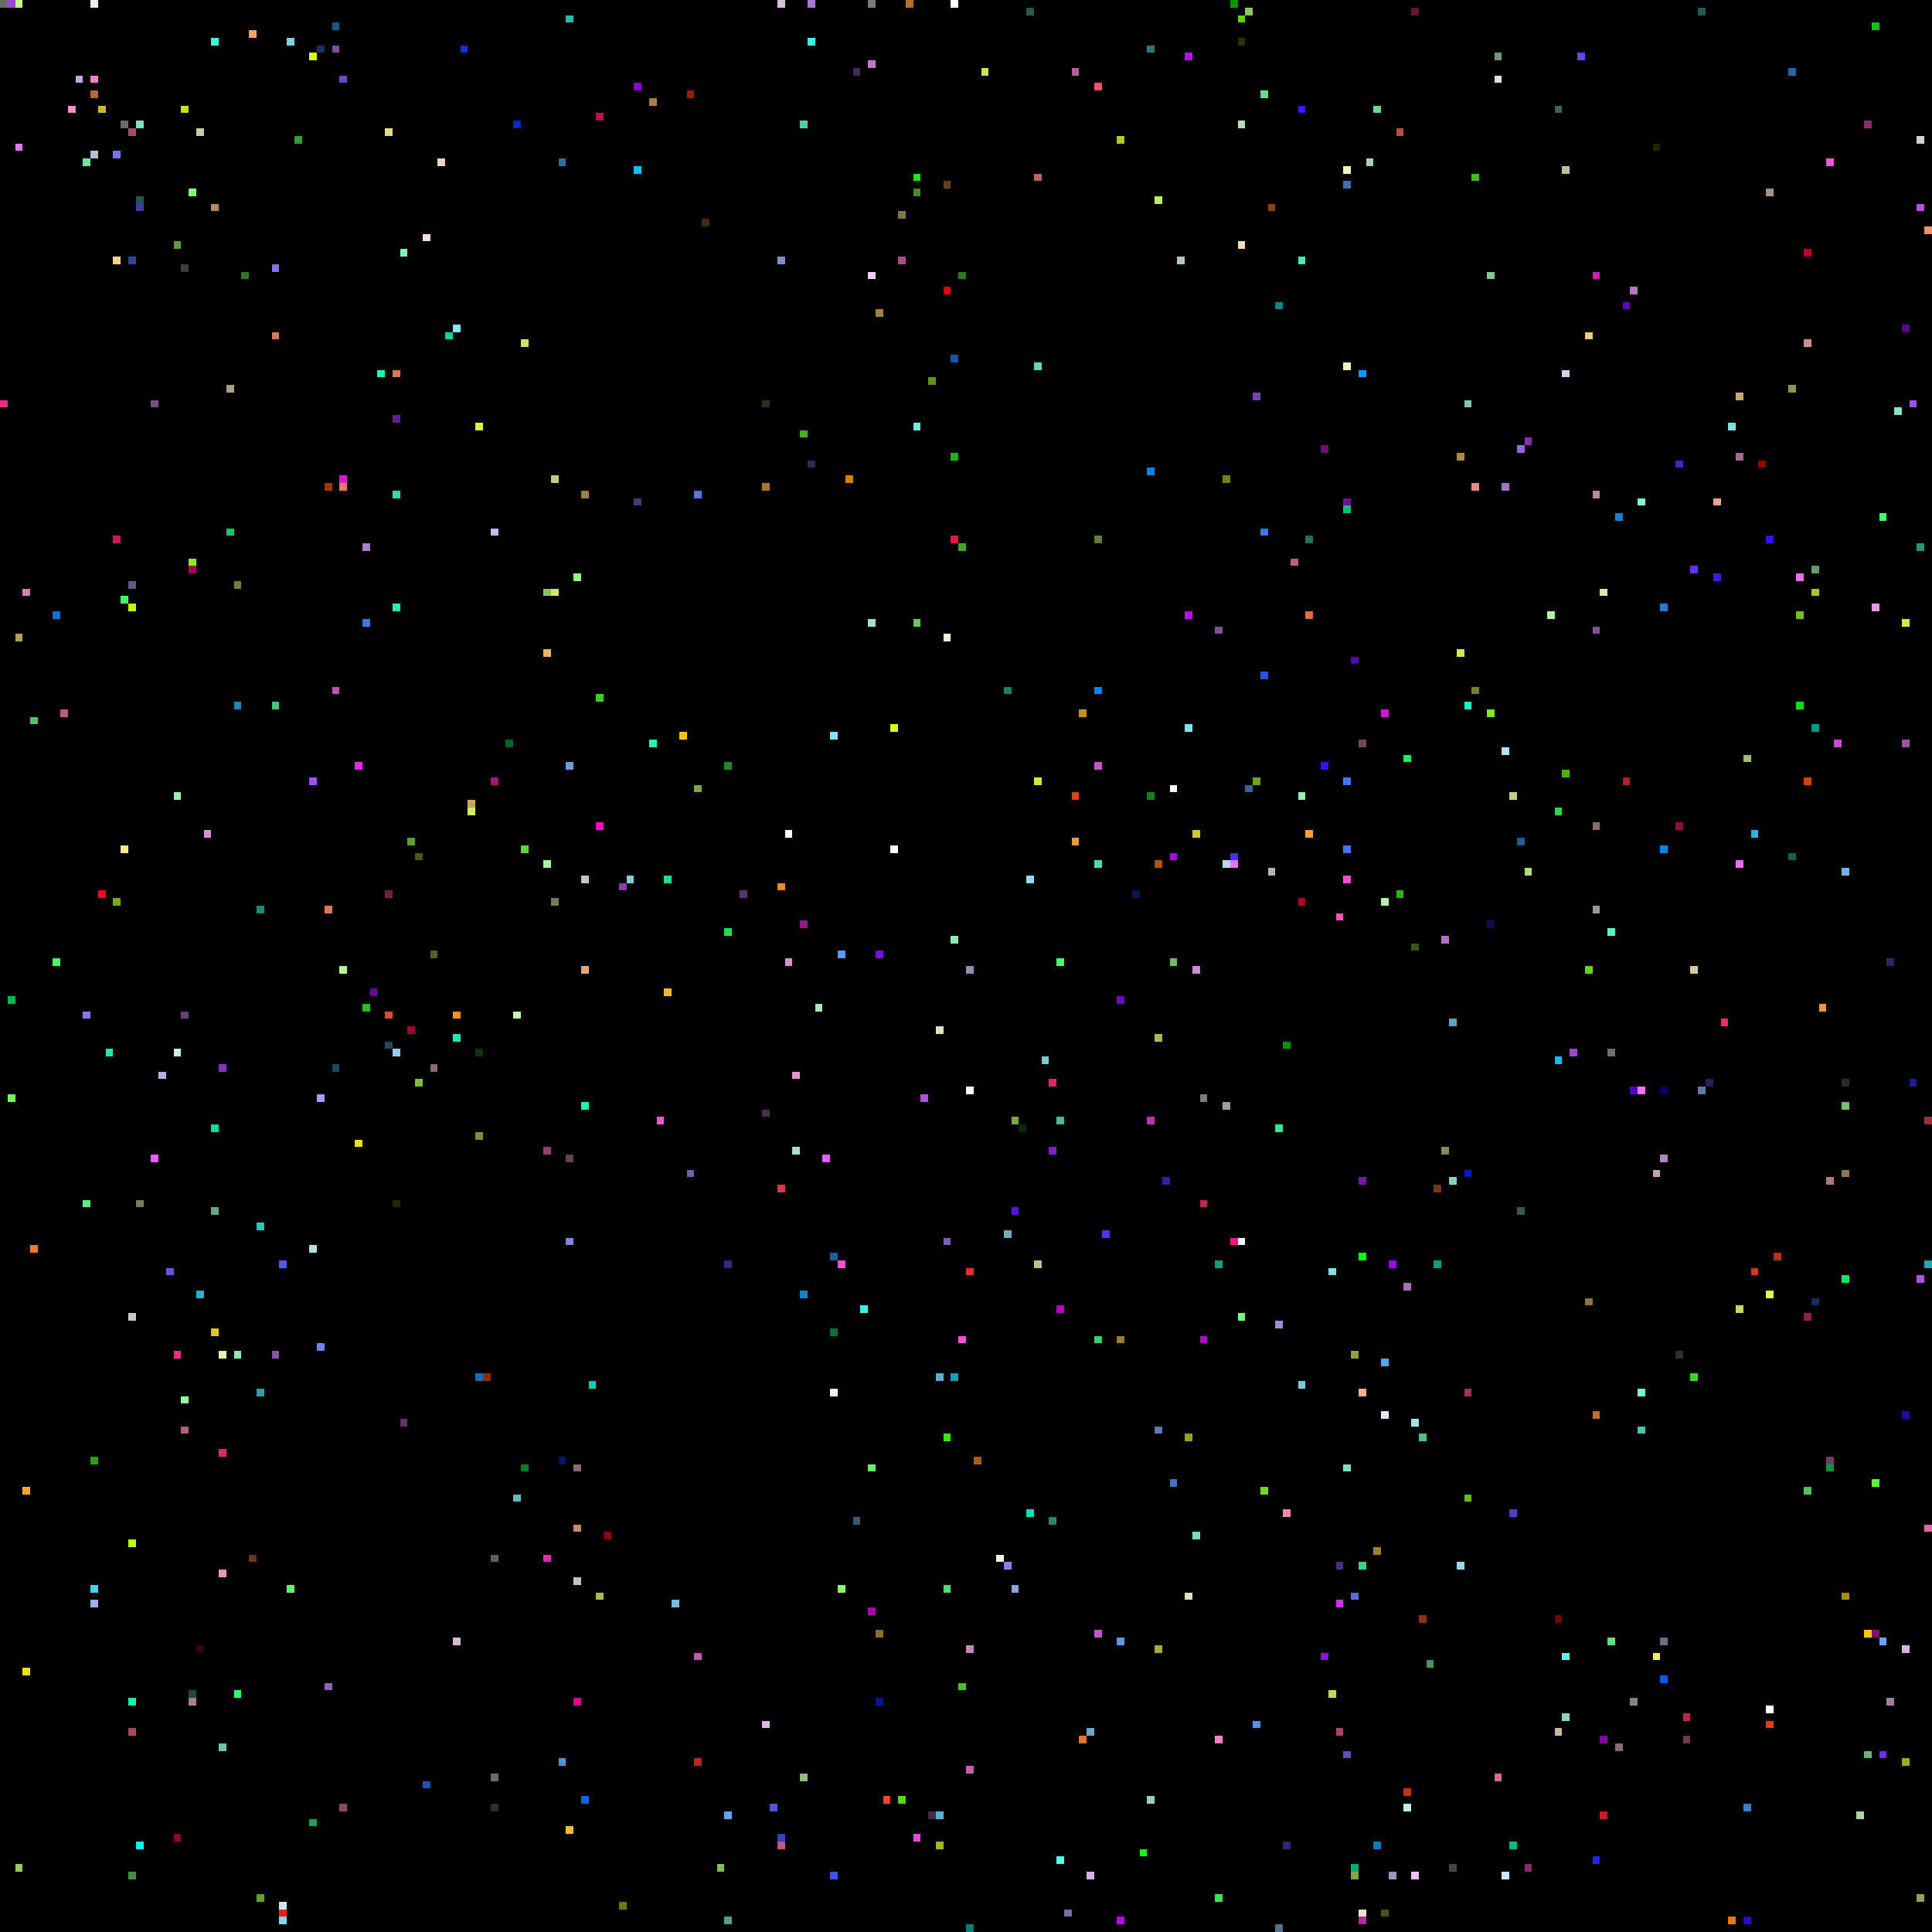
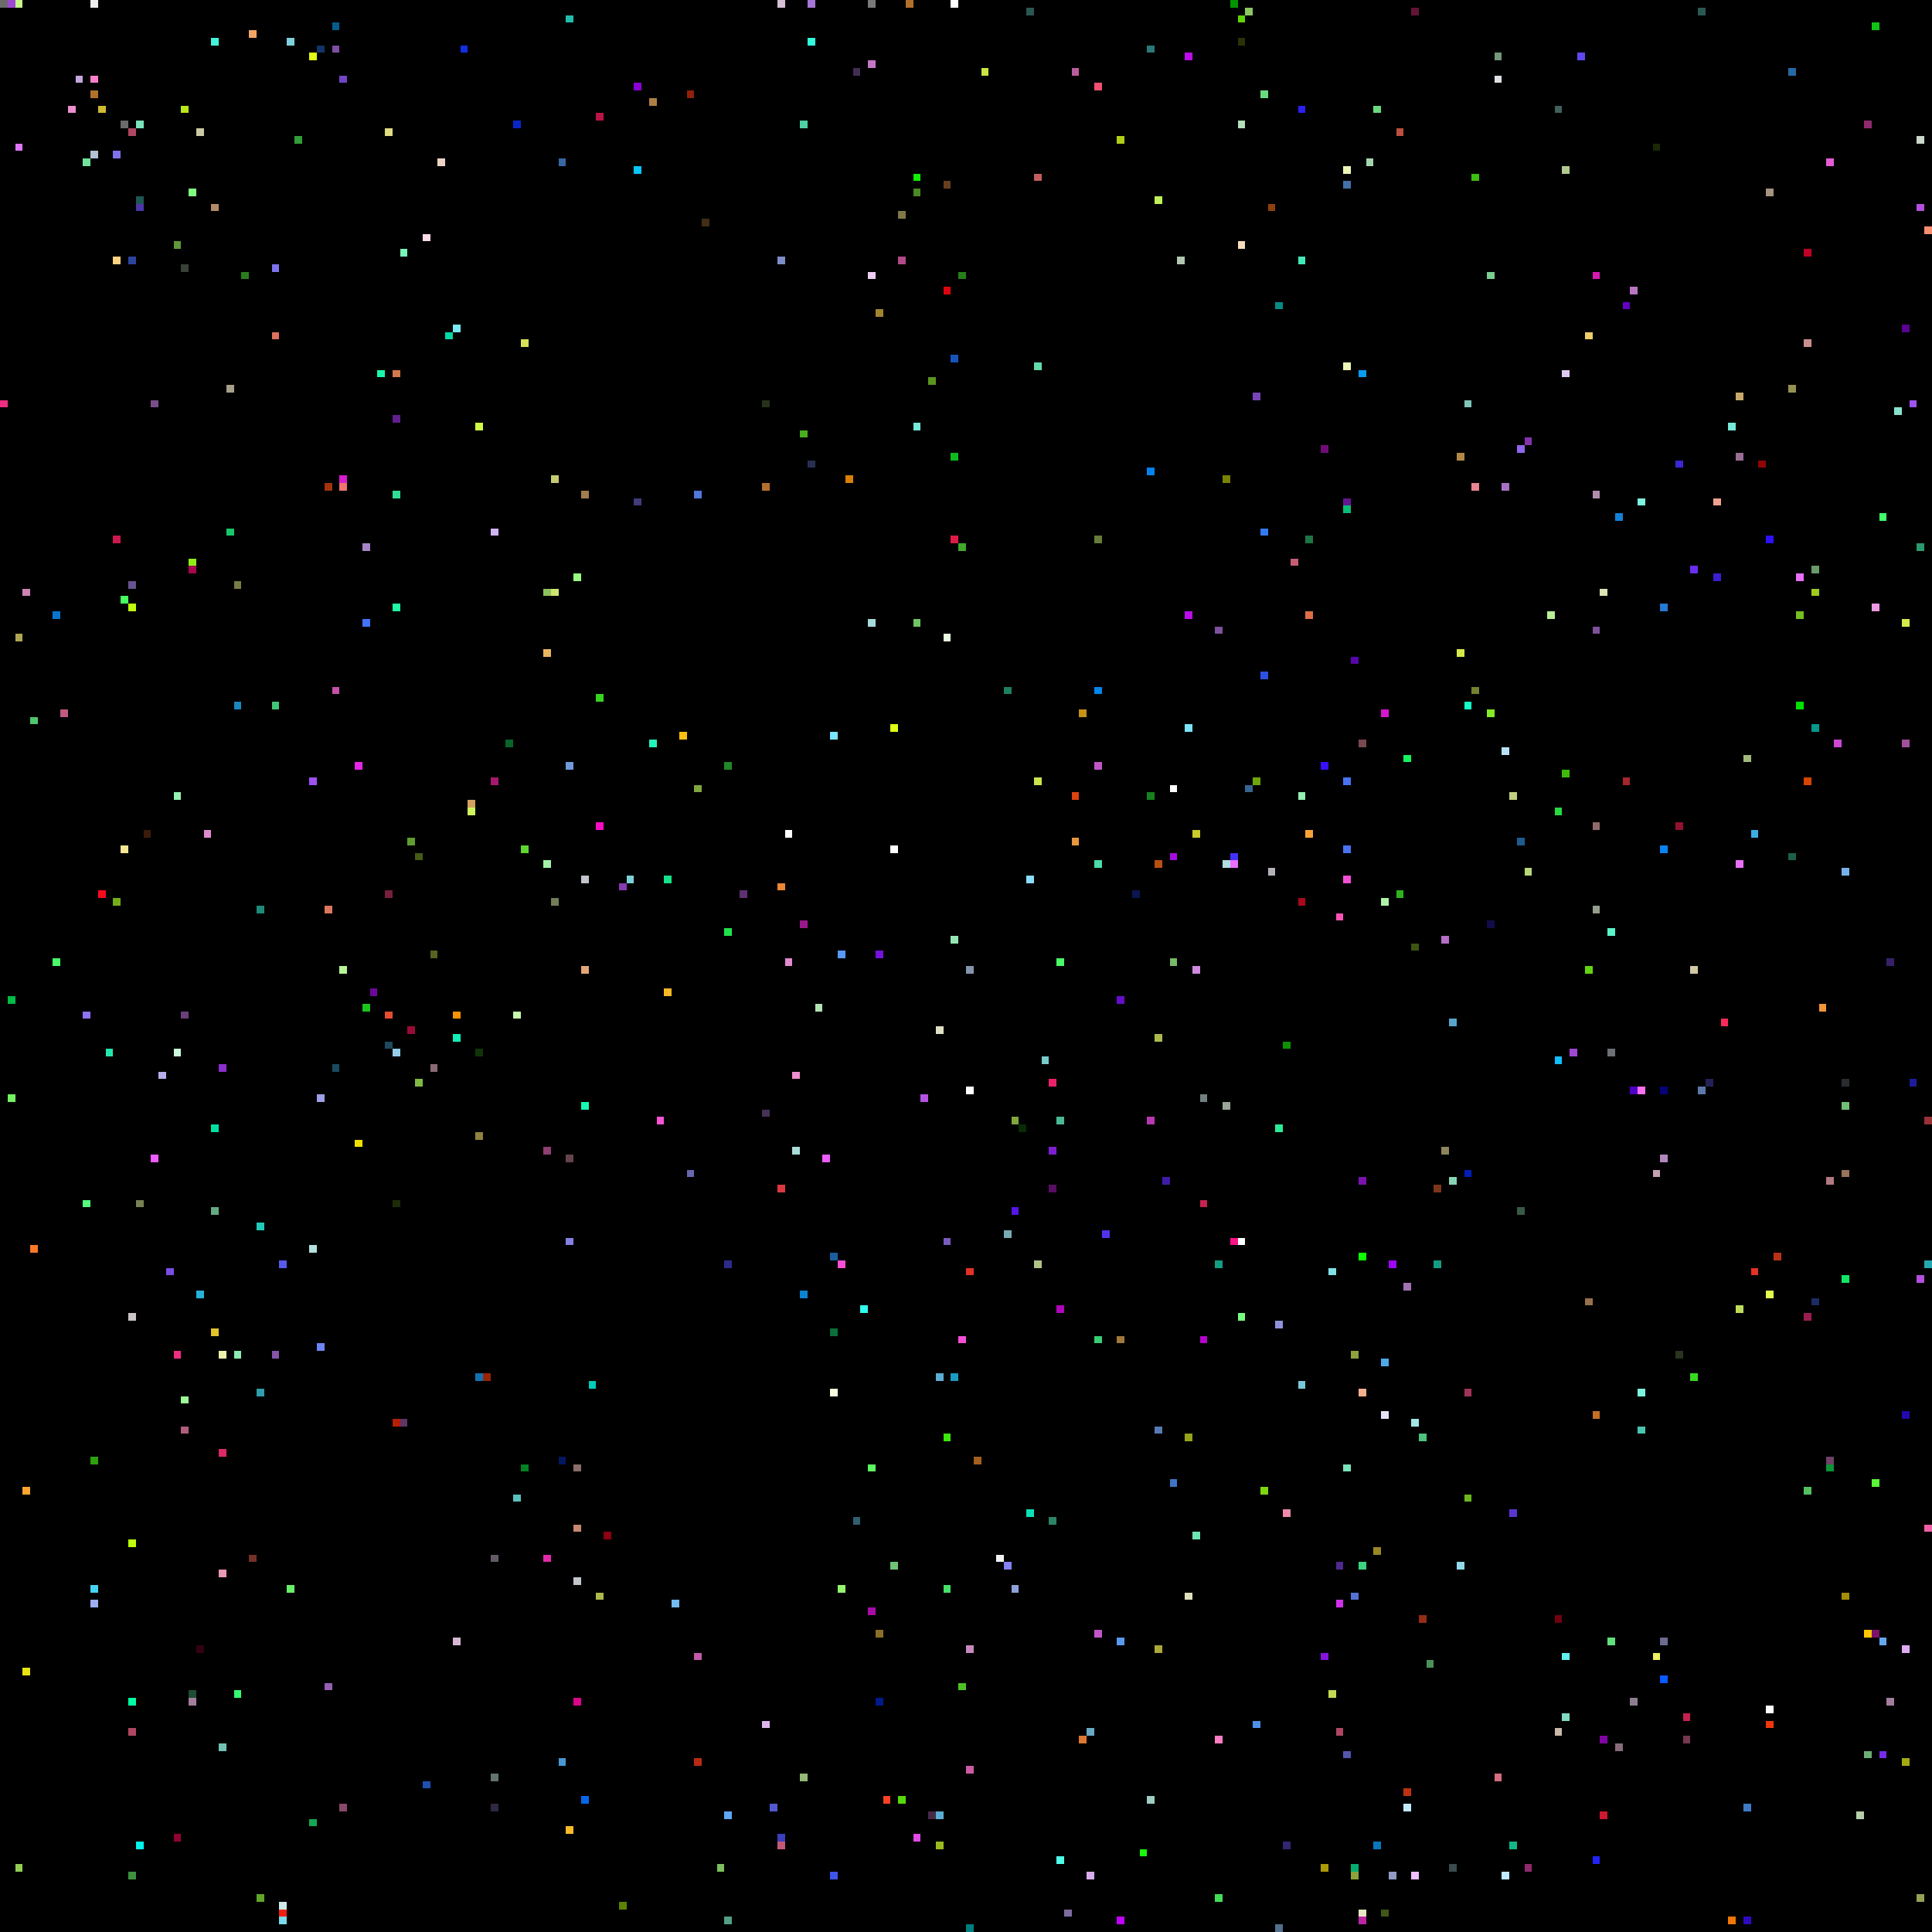
<svg xmlns="http://www.w3.org/2000/svg" viewBox="0 0 256 256" width="768" height="768" shape-rendering="crispEdges">
  <rect width="256" height="256" fill="#000000" />
  <rect x="0" y="0" width="1" height="1" fill="#6b6b6b" />
  <rect x="0" y="53" width="1" height="1" fill="#ef2e81" />
  <rect x="1" y="0" width="1" height="1" fill="#9f47d2" />
  <rect x="1" y="132" width="1" height="1" fill="#00bb46" />
  <rect x="1" y="145" width="1" height="1" fill="#74f062" />
  <rect x="10" y="0" width="1" height="1" fill="#000000" />
  <rect x="10" y="10" width="1" height="1" fill="#c5a6de" />
  <rect x="101" y="147" width="1" height="1" fill="#453256" />
  <rect x="101" y="228" width="1" height="1" fill="#ddb6ee" />
  <rect x="101" y="53" width="1" height="1" fill="#263219" />
  <rect x="101" y="64" width="1" height="1" fill="#b2702d" />
  <rect x="102" y="0" width="1" height="1" fill="#000000" />
  <rect x="102" y="102" width="1" height="1" fill="#000000" />
  <rect x="102" y="239" width="1" height="1" fill="#5159d0" />
  <rect x="103" y="0" width="1" height="1" fill="#d5c0d6" />
  <rect x="103" y="117" width="1" height="1" fill="#ec8734" />
  <rect x="103" y="157" width="1" height="1" fill="#da3941" />
  <rect x="103" y="243" width="1" height="1" fill="#3a3fbc" />
  <rect x="103" y="244" width="1" height="1" fill="#c45977" />
  <rect x="103" y="34" width="1" height="1" fill="#7c8ec5" />
  <rect x="104" y="110" width="1" height="1" fill="#ffffff" />
  <rect x="104" y="127" width="1" height="1" fill="#e08ad0" />
  <rect x="105" y="0" width="1" height="1" fill="#000000" />
  <rect x="105" y="142" width="1" height="1" fill="#ee8fce" />
  <rect x="105" y="152" width="1" height="1" fill="#a9dcd9" />
  <rect x="106" y="122" width="1" height="1" fill="#98188c" />
  <rect x="106" y="16" width="1" height="1" fill="#4dd0a5" />
  <rect x="106" y="171" width="1" height="1" fill="#0a84d3" />
  <rect x="106" y="235" width="1" height="1" fill="#95b974" />
  <rect x="106" y="57" width="1" height="1" fill="#48af1e" />
  <rect x="107" y="0" width="1" height="1" fill="#a576d7" />
  <rect x="107" y="5" width="1" height="1" fill="#33fcde" />
  <rect x="107" y="61" width="1" height="1" fill="#283051" />
  <rect x="108" y="115" width="1" height="1" fill="#000000" />
  <rect x="108" y="117" width="1" height="1" fill="#000000" />
  <rect x="108" y="133" width="1" height="1" fill="#b1e4b4" />
  <rect x="109" y="153" width="1" height="1" fill="#ee5bff" />
  <rect x="11" y="10" width="1" height="1" fill="#000000" />
  <rect x="11" y="134" width="1" height="1" fill="#8d72fa" />
  <rect x="11" y="159" width="1" height="1" fill="#55fd7d" />
  <rect x="11" y="21" width="1" height="1" fill="#71e39a" />
  <rect x="110" y="166" width="1" height="1" fill="#1b5e9f" />
  <rect x="110" y="176" width="1" height="1" fill="#0a6f39" />
  <rect x="110" y="184" width="1" height="1" fill="#f2fce2" />
  <rect x="110" y="248" width="1" height="1" fill="#3e55eb" />
  <rect x="110" y="97" width="1" height="1" fill="#7be4ff" />
  <rect x="111" y="126" width="1" height="1" fill="#589af5" />
  <rect x="111" y="167" width="1" height="1" fill="#f64fd6" />
  <rect x="111" y="210" width="1" height="1" fill="#94f56f" />
  <rect x="112" y="63" width="1" height="1" fill="#d88004" />
  <rect x="113" y="201" width="1" height="1" fill="#315f6f" />
  <rect x="113" y="9" width="1" height="1" fill="#422e55" />
  <rect x="114" y="173" width="1" height="1" fill="#30fbee" />
  <rect x="115" y="0" width="1" height="1" fill="#7a7a7a" />
  <rect x="115" y="194" width="1" height="1" fill="#5ef763" />
  <rect x="115" y="213" width="1" height="1" fill="#a80aa7" />
  <rect x="115" y="36" width="1" height="1" fill="#eecef2" />
  <rect x="115" y="8" width="1" height="1" fill="#c676c6" />
  <rect x="115" y="82" width="1" height="1" fill="#a5dcd9" />
  <rect x="116" y="126" width="1" height="1" fill="#7711dd" />
  <rect x="116" y="216" width="1" height="1" fill="#8b6e27" />
  <rect x="116" y="225" width="1" height="1" fill="#00198c" />
  <rect x="116" y="41" width="1" height="1" fill="#a1842f" />
  <rect x="117" y="238" width="1" height="1" fill="#fe4224" />
  <rect x="118" y="112" width="1" height="1" fill="#ffffff" />
+   <rect x="118" y="207" width="1" height="1" fill="#6ec375" />
  <rect x="118" y="96" width="1" height="1" fill="#e0fe11" />
  <rect x="119" y="238" width="1" height="1" fill="#56d90b" />
  <rect x="119" y="28" width="1" height="1" fill="#807947" />
  <rect x="119" y="34" width="1" height="1" fill="#b14a88" />
  <rect x="12" y="0" width="1" height="1" fill="#ededed" />
  <rect x="12" y="10" width="1" height="1" fill="#ff7fcc" />
  <rect x="12" y="12" width="1" height="1" fill="#b2702d" />
  <rect x="12" y="193" width="1" height="1" fill="#2ba20e" />
  <rect x="12" y="20" width="1" height="1" fill="#b3c1d4" />
  <rect x="12" y="210" width="1" height="1" fill="#46d3f2" />
  <rect x="12" y="212" width="1" height="1" fill="#9faff2" />
  <rect x="120" y="0" width="1" height="1" fill="#b2702d" />
  <rect x="121" y="23" width="1" height="1" fill="#0ff002" />
  <rect x="121" y="243" width="1" height="1" fill="#e24ae5" />
  <rect x="121" y="25" width="1" height="1" fill="#4a8925" />
  <rect x="121" y="56" width="1" height="1" fill="#77e8d9" />
  <rect x="121" y="82" width="1" height="1" fill="#6dc661" />
  <rect x="122" y="145" width="1" height="1" fill="#b452e4" />
  <rect x="123" y="240" width="1" height="1" fill="#472a48" />
  <rect x="123" y="50" width="1" height="1" fill="#5a951e" />
  <rect x="124" y="136" width="1" height="1" fill="#e1e0c5" />
  <rect x="124" y="182" width="1" height="1" fill="#5cadd3" />
  <rect x="124" y="240" width="1" height="1" fill="#5cadd3" />
  <rect x="124" y="244" width="1" height="1" fill="#9abc1f" />
  <rect x="125" y="164" width="1" height="1" fill="#795bc1" />
  <rect x="125" y="190" width="1" height="1" fill="#3ce90d" />
  <rect x="125" y="210" width="1" height="1" fill="#47e069" />
  <rect x="125" y="24" width="1" height="1" fill="#683e20" />
  <rect x="125" y="38" width="1" height="1" fill="#de030c" />
  <rect x="125" y="84" width="1" height="1" fill="#e9fbe0" />
  <rect x="126" y="0" width="1" height="1" fill="#ffffff" />
  <rect x="126" y="124" width="1" height="1" fill="#95e6b4" />
  <rect x="126" y="182" width="1" height="1" fill="#1a9cc0" />
  <rect x="126" y="47" width="1" height="1" fill="#1853bc" />
  <rect x="126" y="60" width="1" height="1" fill="#0dbb1c" />
  <rect x="126" y="71" width="1" height="1" fill="#de1b47" />
  <rect x="127" y="177" width="1" height="1" fill="#f64fd6" />
  <rect x="127" y="223" width="1" height="1" fill="#4bc324" />
  <rect x="127" y="36" width="1" height="1" fill="#287e1b" />
  <rect x="127" y="72" width="1" height="1" fill="#41a82b" />
  <rect x="128" y="128" width="1" height="1" fill="#8593ad" />
  <rect x="128" y="144" width="1" height="1" fill="#ffffff" />
  <rect x="128" y="168" width="1" height="1" fill="#e43226" />
  <rect x="128" y="218" width="1" height="1" fill="#c688be" />
  <rect x="128" y="234" width="1" height="1" fill="#cb5ba6" />
  <rect x="128" y="255" width="1" height="1" fill="#007f7f" />
  <rect x="129" y="193" width="1" height="1" fill="#a1601c" />
  <rect x="13" y="118" width="1" height="1" fill="#f50a20" />
  <rect x="13" y="14" width="1" height="1" fill="#cfba31" />
  <rect x="130" y="9" width="1" height="1" fill="#cae640" />
  <rect x="132" y="206" width="1" height="1" fill="#f1f2f3" />
  <rect x="133" y="163" width="1" height="1" fill="#76adb2" />
  <rect x="133" y="207" width="1" height="1" fill="#8481f3" />
  <rect x="133" y="91" width="1" height="1" fill="#1d805f" />
  <rect x="134" y="148" width="1" height="1" fill="#80a63e" />
  <rect x="134" y="160" width="1" height="1" fill="#5415e5" />
  <rect x="134" y="210" width="1" height="1" fill="#8fa1d9" />
  <rect x="135" y="149" width="1" height="1" fill="#072c06" />
  <rect x="136" y="1" width="1" height="1" fill="#2b5753" />
  <rect x="136" y="116" width="1" height="1" fill="#8bddff" />
  <rect x="136" y="200" width="1" height="1" fill="#0be0b8" />
  <rect x="137" y="103" width="1" height="1" fill="#cce54b" />
  <rect x="137" y="167" width="1" height="1" fill="#adc585" />
  <rect x="137" y="23" width="1" height="1" fill="#c25e60" />
  <rect x="137" y="48" width="1" height="1" fill="#63dba9" />
  <rect x="138" y="140" width="1" height="1" fill="#79cacd" />
  <rect x="139" y="143" width="1" height="1" fill="#ea226a" />
  <rect x="139" y="152" width="1" height="1" fill="#7e1ed3" />
+   <rect x="139" y="157" width="1" height="1" fill="#570d62" />
  <rect x="139" y="201" width="1" height="1" fill="#2c8465" />
  <rect x="14" y="139" width="1" height="1" fill="#23e8ad" />
  <rect x="140" y="127" width="1" height="1" fill="#4afb68" />
  <rect x="140" y="148" width="1" height="1" fill="#4ab997" />
  <rect x="140" y="173" width="1" height="1" fill="#ae07b9" />
  <rect x="140" y="246" width="1" height="1" fill="#4ffee9" />
  <rect x="141" y="253" width="1" height="1" fill="#7c6ca2" />
  <rect x="142" y="105" width="1" height="1" fill="#dd4211" />
  <rect x="142" y="111" width="1" height="1" fill="#e9973e" />
  <rect x="142" y="9" width="1" height="1" fill="#bb5c9d" />
  <rect x="143" y="230" width="1" height="1" fill="#df7731" />
  <rect x="143" y="94" width="1" height="1" fill="#c69116" />
  <rect x="144" y="229" width="1" height="1" fill="#68aac5" />
  <rect x="144" y="248" width="1" height="1" fill="#d8acef" />
  <rect x="145" y="101" width="1" height="1" fill="#c156c8" />
  <rect x="145" y="11" width="1" height="1" fill="#f14f73" />
  <rect x="145" y="114" width="1" height="1" fill="#4bdcaa" />
  <rect x="145" y="177" width="1" height="1" fill="#36ce72" />
  <rect x="145" y="216" width="1" height="1" fill="#c156c8" />
  <rect x="145" y="71" width="1" height="1" fill="#667c39" />
  <rect x="145" y="91" width="1" height="1" fill="#0385eb" />
  <rect x="146" y="163" width="1" height="1" fill="#5231ef" />
  <rect x="148" y="132" width="1" height="1" fill="#640ecc" />
  <rect x="148" y="177" width="1" height="1" fill="#9f783a" />
  <rect x="148" y="18" width="1" height="1" fill="#aecf15" />
  <rect x="148" y="217" width="1" height="1" fill="#5999ed" />
  <rect x="148" y="254" width="1" height="1" fill="#c000fa" />
  <rect x="15" y="119" width="1" height="1" fill="#74ad18" />
  <rect x="15" y="20" width="1" height="1" fill="#7e72ec" />
  <rect x="15" y="34" width="1" height="1" fill="#ffd380" />
  <rect x="15" y="71" width="1" height="1" fill="#cb184e" />
  <rect x="150" y="118" width="1" height="1" fill="#0a1650" />
  <rect x="151" y="245" width="1" height="1" fill="#1afa0d" />
  <rect x="152" y="105" width="1" height="1" fill="#16801f" />
  <rect x="152" y="148" width="1" height="1" fill="#b737b2" />
  <rect x="152" y="238" width="1" height="1" fill="#9ecdc3" />
  <rect x="152" y="6" width="1" height="1" fill="#2b7977" />
  <rect x="152" y="62" width="1" height="1" fill="#0382ec" />
  <rect x="153" y="114" width="1" height="1" fill="#b95010" />
  <rect x="153" y="137" width="1" height="1" fill="#adb94c" />
  <rect x="153" y="189" width="1" height="1" fill="#577ab4" />
  <rect x="153" y="218" width="1" height="1" fill="#ada837" />
  <rect x="153" y="26" width="1" height="1" fill="#bff05a" />
  <rect x="154" y="156" width="1" height="1" fill="#3d1caa" />
  <rect x="155" y="104" width="1" height="1" fill="#ffffff" />
  <rect x="155" y="113" width="1" height="1" fill="#a40ce1" />
  <rect x="155" y="127" width="1" height="1" fill="#77b967" />
  <rect x="155" y="196" width="1" height="1" fill="#4075c6" />
  <rect x="156" y="34" width="1" height="1" fill="#b1c7b0" />
  <rect x="157" y="190" width="1" height="1" fill="#97a419" />
  <rect x="157" y="211" width="1" height="1" fill="#e0e0bd" />
  <rect x="157" y="7" width="1" height="1" fill="#bb0cea" />
  <rect x="157" y="81" width="1" height="1" fill="#bb0cea" />
  <rect x="157" y="96" width="1" height="1" fill="#7be4fb" />
  <rect x="158" y="110" width="1" height="1" fill="#c8cb29" />
  <rect x="158" y="128" width="1" height="1" fill="#d088e0" />
  <rect x="158" y="203" width="1" height="1" fill="#6fe5b4" />
  <rect x="159" y="145" width="1" height="1" fill="#738080" />
  <rect x="159" y="159" width="1" height="1" fill="#c4224f" />
  <rect x="159" y="177" width="1" height="1" fill="#b305c9" />
  <rect x="16" y="112" width="1" height="1" fill="#f9e695" />
  <rect x="16" y="16" width="1" height="1" fill="#6b6b6b" />
  <rect x="16" y="23" width="1" height="1" fill="#000000" />
  <rect x="16" y="79" width="1" height="1" fill="#46ff5e" />
  <rect x="160" y="160" width="1" height="1" fill="#000000" />
  <rect x="161" y="167" width="1" height="1" fill="#139e84" />
  <rect x="161" y="230" width="1" height="1" fill="#fe7ec4" />
  <rect x="161" y="251" width="1" height="1" fill="#44dc57" />
  <rect x="161" y="83" width="1" height="1" fill="#7e519c" />
  <rect x="162" y="114" width="1" height="1" fill="#b0dde1" />
  <rect x="162" y="146" width="1" height="1" fill="#9aa596" />
  <rect x="162" y="63" width="1" height="1" fill="#788205" />
  <rect x="163" y="0" width="1" height="1" fill="#009600" />
  <rect x="163" y="113" width="1" height="1" fill="#4331fa" />
  <rect x="163" y="114" width="1" height="1" fill="#e96ff9" />
  <rect x="163" y="164" width="1" height="1" fill="#fe1287" />
  <rect x="164" y="16" width="1" height="1" fill="#b3dfbb" />
  <rect x="164" y="164" width="1" height="1" fill="#ffffff" />
  <rect x="164" y="174" width="1" height="1" fill="#78ff80" />
  <rect x="164" y="2" width="1" height="1" fill="#60d604" />
  <rect x="164" y="32" width="1" height="1" fill="#f8ddbd" />
  <rect x="164" y="5" width="1" height="1" fill="#2d3106" />
  <rect x="165" y="1" width="1" height="1" fill="#8cc861" />
  <rect x="165" y="104" width="1" height="1" fill="#366592" />
  <rect x="166" y="103" width="1" height="1" fill="#6fa70b" />
  <rect x="166" y="228" width="1" height="1" fill="#4d91eb" />
  <rect x="166" y="52" width="1" height="1" fill="#7843b6" />
  <rect x="167" y="12" width="1" height="1" fill="#6ada7f" />
  <rect x="167" y="197" width="1" height="1" fill="#7ed80f" />
  <rect x="167" y="70" width="1" height="1" fill="#337af1" />
  <rect x="167" y="89" width="1" height="1" fill="#2c51e2" />
  <rect x="168" y="115" width="1" height="1" fill="#b6b1b8" />
  <rect x="168" y="27" width="1" height="1" fill="#8d410c" />
  <rect x="169" y="149" width="1" height="1" fill="#2beb99" />
  <rect x="169" y="175" width="1" height="1" fill="#8f92de" />
  <rect x="169" y="255" width="1" height="1" fill="#52708d" />
  <rect x="169" y="40" width="1" height="1" fill="#068c83" />
  <rect x="17" y="17" width="1" height="1" fill="#af4661" />
  <rect x="17" y="174" width="1" height="1" fill="#cbc3c6" />
  <rect x="17" y="204" width="1" height="1" fill="#bdfd0c" />
  <rect x="17" y="225" width="1" height="1" fill="#00ffa5" />
  <rect x="17" y="229" width="1" height="1" fill="#af4661" />
  <rect x="17" y="248" width="1" height="1" fill="#3e9040" />
  <rect x="17" y="34" width="1" height="1" fill="#2d459e" />
  <rect x="17" y="77" width="1" height="1" fill="#665391" />
  <rect x="17" y="80" width="1" height="1" fill="#bdfd0c" />
  <rect x="170" y="138" width="1" height="1" fill="#0c9204" />
  <rect x="170" y="200" width="1" height="1" fill="#ed8ba9" />
  <rect x="170" y="244" width="1" height="1" fill="#332670" />
  <rect x="171" y="74" width="1" height="1" fill="#c55d74" />
  <rect x="172" y="105" width="1" height="1" fill="#95f0b1" />
  <rect x="172" y="119" width="1" height="1" fill="#aa091b" />
  <rect x="172" y="14" width="1" height="1" fill="#2d1ef3" />
  <rect x="172" y="183" width="1" height="1" fill="#7ac8d4" />
  <rect x="172" y="34" width="1" height="1" fill="#40ebb9" />
  <rect x="173" y="110" width="1" height="1" fill="#faa135" />
  <rect x="173" y="71" width="1" height="1" fill="#1d7546" />
  <rect x="173" y="81" width="1" height="1" fill="#dd6f45" />
  <rect x="175" y="101" width="1" height="1" fill="#380ffd" />
  <rect x="175" y="219" width="1" height="1" fill="#8415dd" />
+   <rect x="175" y="247" width="1" height="1" fill="#aa9a08" />
  <rect x="175" y="59" width="1" height="1" fill="#700c76" />
  <rect x="176" y="168" width="1" height="1" fill="#7fe2e6" />
  <rect x="176" y="224" width="1" height="1" fill="#c2d950" />
  <rect x="177" y="121" width="1" height="1" fill="#fe51b5" />
  <rect x="177" y="207" width="1" height="1" fill="#4f298c" />
  <rect x="177" y="212" width="1" height="1" fill="#d030ec" />
  <rect x="177" y="229" width="1" height="1" fill="#af4661" />
  <rect x="178" y="103" width="1" height="1" fill="#4972f4" />
  <rect x="178" y="112" width="1" height="1" fill="#4972f4" />
  <rect x="178" y="116" width="1" height="1" fill="#f64fd6" />
  <rect x="178" y="194" width="1" height="1" fill="#7ae3ba" />
  <rect x="178" y="22" width="1" height="1" fill="#ecf6b7" />
  <rect x="178" y="232" width="1" height="1" fill="#5355ae" />
  <rect x="178" y="24" width="1" height="1" fill="#4470ab" />
  <rect x="178" y="48" width="1" height="1" fill="#ecf6b7" />
  <rect x="178" y="66" width="1" height="1" fill="#641795" />
  <rect x="178" y="67" width="1" height="1" fill="#09bf76" />
  <rect x="179" y="179" width="1" height="1" fill="#8ca23d" />
  <rect x="179" y="211" width="1" height="1" fill="#5672d2" />
  <rect x="179" y="247" width="1" height="1" fill="#03ae6e" />
  <rect x="179" y="248" width="1" height="1" fill="#8ca23d" />
  <rect x="179" y="87" width="1" height="1" fill="#5507a8" />
  <rect x="18" y="159" width="1" height="1" fill="#778151" />
  <rect x="18" y="16" width="1" height="1" fill="#7ae3ba" />
  <rect x="18" y="244" width="1" height="1" fill="#01f4ed" />
  <rect x="18" y="26" width="1" height="1" fill="#1e5753" />
  <rect x="18" y="27" width="1" height="1" fill="#4d36a8" />
  <rect x="180" y="156" width="1" height="1" fill="#7913ac" />
  <rect x="180" y="166" width="1" height="1" fill="#0eff00" />
  <rect x="180" y="184" width="1" height="1" fill="#f4b08c" />
  <rect x="180" y="207" width="1" height="1" fill="#3dd47e" />
  <rect x="180" y="253" width="1" height="1" fill="#e7e6c3" />
  <rect x="180" y="254" width="1" height="1" fill="#bc25a2" />
  <rect x="180" y="49" width="1" height="1" fill="#079cef" />
  <rect x="180" y="98" width="1" height="1" fill="#784851" />
  <rect x="181" y="21" width="1" height="1" fill="#a4d6b1" />
  <rect x="182" y="14" width="1" height="1" fill="#6ada7f" />
  <rect x="182" y="205" width="1" height="1" fill="#9a8724" />
  <rect x="182" y="244" width="1" height="1" fill="#0a77bc" />
  <rect x="183" y="119" width="1" height="1" fill="#aff3aa" />
  <rect x="183" y="180" width="1" height="1" fill="#4fa9e8" />
  <rect x="183" y="187" width="1" height="1" fill="#e7e3f5" />
  <rect x="183" y="253" width="1" height="1" fill="#415719" />
  <rect x="183" y="94" width="1" height="1" fill="#d417cd" />
  <rect x="184" y="167" width="1" height="1" fill="#9c05f8" />
  <rect x="184" y="248" width="1" height="1" fill="#909cc3" />
  <rect x="185" y="118" width="1" height="1" fill="#2eb31e" />
  <rect x="185" y="17" width="1" height="1" fill="#bb5040" />
  <rect x="186" y="100" width="1" height="1" fill="#14f55e" />
  <rect x="186" y="170" width="1" height="1" fill="#a173b4" />
  <rect x="186" y="237" width="1" height="1" fill="#bf3113" />
  <rect x="186" y="239" width="1" height="1" fill="#c0eaff" />
  <rect x="187" y="1" width="1" height="1" fill="#631337" />
  <rect x="187" y="125" width="1" height="1" fill="#3d5511" />
  <rect x="187" y="188" width="1" height="1" fill="#a1e6e6" />
  <rect x="187" y="248" width="1" height="1" fill="#f0c0ff" />
  <rect x="188" y="190" width="1" height="1" fill="#4dc27f" />
  <rect x="188" y="214" width="1" height="1" fill="#952c16" />
  <rect x="189" y="220" width="1" height="1" fill="#4c915b" />
+   <rect x="19" y="110" width="1" height="1" fill="#3c1a0b" />
  <rect x="190" y="157" width="1" height="1" fill="#7c341a" />
  <rect x="190" y="167" width="1" height="1" fill="#139e84" />
  <rect x="191" y="124" width="1" height="1" fill="#b46fc8" />
  <rect x="191" y="152" width="1" height="1" fill="#8e855c" />
  <rect x="192" y="135" width="1" height="1" fill="#58a5cb" />
  <rect x="192" y="156" width="1" height="1" fill="#87d4b5" />
  <rect x="192" y="247" width="1" height="1" fill="#3a4b4d" />
  <rect x="193" y="207" width="1" height="1" fill="#92daec" />
  <rect x="193" y="60" width="1" height="1" fill="#b28849" />
  <rect x="193" y="86" width="1" height="1" fill="#d6e94b" />
  <rect x="194" y="155" width="1" height="1" fill="#011eb6" />
  <rect x="194" y="184" width="1" height="1" fill="#a13359" />
  <rect x="194" y="198" width="1" height="1" fill="#6bb81c" />
  <rect x="194" y="53" width="1" height="1" fill="#81c4b9" />
  <rect x="194" y="93" width="1" height="1" fill="#13fcc8" />
  <rect x="195" y="23" width="1" height="1" fill="#3ebd12" />
  <rect x="195" y="64" width="1" height="1" fill="#e78591" />
  <rect x="195" y="91" width="1" height="1" fill="#758030" />
  <rect x="197" y="122" width="1" height="1" fill="#110d4b" />
  <rect x="197" y="36" width="1" height="1" fill="#79ce8d" />
  <rect x="197" y="94" width="1" height="1" fill="#85ea27" />
  <rect x="198" y="10" width="1" height="1" fill="#dde1e5" />
  <rect x="198" y="235" width="1" height="1" fill="#d66d80" />
  <rect x="198" y="7" width="1" height="1" fill="#73987a" />
  <rect x="199" y="248" width="1" height="1" fill="#c0eaff" />
  <rect x="199" y="64" width="1" height="1" fill="#a572c3" />
  <rect x="199" y="99" width="1" height="1" fill="#b7e3f8" />
  <rect x="2" y="0" width="1" height="1" fill="#c5f989" />
  <rect x="2" y="19" width="1" height="1" fill="#de75fc" />
  <rect x="2" y="247" width="1" height="1" fill="#94cd55" />
  <rect x="2" y="84" width="1" height="1" fill="#aea654" />
  <rect x="20" y="153" width="1" height="1" fill="#ee5bff" />
  <rect x="20" y="53" width="1" height="1" fill="#7a4e89" />
  <rect x="200" y="105" width="1" height="1" fill="#c4ce82" />
  <rect x="200" y="200" width="1" height="1" fill="#5836cf" />
  <rect x="200" y="244" width="1" height="1" fill="#14b687" />
  <rect x="201" y="111" width="1" height="1" fill="#1e5b8e" />
  <rect x="201" y="160" width="1" height="1" fill="#395a46" />
  <rect x="201" y="59" width="1" height="1" fill="#9165ed" />
  <rect x="202" y="115" width="1" height="1" fill="#b7d979" />
  <rect x="202" y="247" width="1" height="1" fill="#8f2a6e" />
  <rect x="202" y="58" width="1" height="1" fill="#8433aa" />
  <rect x="205" y="81" width="1" height="1" fill="#b9ed96" />
  <rect x="206" y="107" width="1" height="1" fill="#27da41" />
  <rect x="206" y="14" width="1" height="1" fill="#41605b" />
  <rect x="206" y="140" width="1" height="1" fill="#11beff" />
  <rect x="206" y="214" width="1" height="1" fill="#710010" />
  <rect x="206" y="229" width="1" height="1" fill="#cab8a9" />
  <rect x="207" y="102" width="1" height="1" fill="#3ebb07" />
  <rect x="207" y="219" width="1" height="1" fill="#61eff0" />
  <rect x="207" y="22" width="1" height="1" fill="#b2ca8f" />
  <rect x="207" y="227" width="1" height="1" fill="#81dac4" />
  <rect x="207" y="49" width="1" height="1" fill="#dfc9f1" />
  <rect x="208" y="139" width="1" height="1" fill="#9f47d2" />
  <rect x="209" y="7" width="1" height="1" fill="#5f48f3" />
  <rect x="21" y="142" width="1" height="1" fill="#b6afeb" />
  <rect x="210" y="128" width="1" height="1" fill="#62d510" />
  <rect x="210" y="172" width="1" height="1" fill="#96714b" />
  <rect x="210" y="44" width="1" height="1" fill="#eece68" />
  <rect x="211" y="109" width="1" height="1" fill="#906b6b" />
  <rect x="211" y="120" width="1" height="1" fill="#939e8c" />
  <rect x="211" y="187" width="1" height="1" fill="#c57024" />
  <rect x="211" y="246" width="1" height="1" fill="#2223f6" />
  <rect x="211" y="36" width="1" height="1" fill="#d719b4" />
  <rect x="211" y="65" width="1" height="1" fill="#b08dad" />
  <rect x="211" y="83" width="1" height="1" fill="#7e519c" />
  <rect x="212" y="230" width="1" height="1" fill="#8104a7" />
  <rect x="212" y="240" width="1" height="1" fill="#cd1930" />
  <rect x="212" y="78" width="1" height="1" fill="#dde4b6" />
  <rect x="213" y="123" width="1" height="1" fill="#56f6ca" />
  <rect x="213" y="139" width="1" height="1" fill="#6d7075" />
  <rect x="213" y="217" width="1" height="1" fill="#61de7e" />
  <rect x="214" y="231" width="1" height="1" fill="#886b79" />
  <rect x="214" y="68" width="1" height="1" fill="#1580d7" />
  <rect x="215" y="103" width="1" height="1" fill="#a5262a" />
  <rect x="215" y="40" width="1" height="1" fill="#6402c3" />
  <rect x="216" y="144" width="1" height="1" fill="#4f00c7" />
  <rect x="216" y="225" width="1" height="1" fill="#8d7e8f" />
  <rect x="216" y="38" width="1" height="1" fill="#b974c2" />
  <rect x="217" y="144" width="1" height="1" fill="#fa70f1" />
  <rect x="217" y="184" width="1" height="1" fill="#7df5de" />
  <rect x="217" y="189" width="1" height="1" fill="#49c6b0" />
  <rect x="217" y="66" width="1" height="1" fill="#7df5de" />
  <rect x="219" y="155" width="1" height="1" fill="#c5a2b2" />
  <rect x="219" y="19" width="1" height="1" fill="#192902" />
  <rect x="219" y="219" width="1" height="1" fill="#eff05e" />
  <rect x="22" y="168" width="1" height="1" fill="#794ee2" />
  <rect x="220" y="112" width="1" height="1" fill="#0a83f2" />
  <rect x="220" y="144" width="1" height="1" fill="#060379" />
  <rect x="220" y="153" width="1" height="1" fill="#af87bd" />
  <rect x="220" y="217" width="1" height="1" fill="#6b6c8e" />
  <rect x="220" y="222" width="1" height="1" fill="#075afd" />
  <rect x="220" y="80" width="1" height="1" fill="#257ad5" />
  <rect x="222" y="109" width="1" height="1" fill="#90122e" />
  <rect x="222" y="179" width="1" height="1" fill="#29351e" />
  <rect x="222" y="61" width="1" height="1" fill="#3b27d4" />
  <rect x="223" y="227" width="1" height="1" fill="#c4224f" />
  <rect x="223" y="230" width="1" height="1" fill="#763750" />
  <rect x="224" y="128" width="1" height="1" fill="#d2c8a1" />
  <rect x="224" y="182" width="1" height="1" fill="#37d921" />
  <rect x="224" y="75" width="1" height="1" fill="#672ef2" />
  <rect x="225" y="1" width="1" height="1" fill="#2b5753" />
  <rect x="225" y="144" width="1" height="1" fill="#5d79ac" />
  <rect x="226" y="143" width="1" height="1" fill="#222158" />
  <rect x="227" y="66" width="1" height="1" fill="#efa28e" />
  <rect x="227" y="76" width="1" height="1" fill="#3a1ed0" />
  <rect x="228" y="135" width="1" height="1" fill="#fc2a5a" />
  <rect x="229" y="254" width="1" height="1" fill="#f17606" />
  <rect x="229" y="56" width="1" height="1" fill="#77e8d9" />
  <rect x="23" y="105" width="1" height="1" fill="#95f0b1" />
  <rect x="23" y="139" width="1" height="1" fill="#caf9da" />
  <rect x="23" y="179" width="1" height="1" fill="#ef2e81" />
  <rect x="23" y="243" width="1" height="1" fill="#900233" />
  <rect x="23" y="32" width="1" height="1" fill="#5f9939" />
  <rect x="230" y="114" width="1" height="1" fill="#e96ff9" />
  <rect x="230" y="173" width="1" height="1" fill="#bddc5d" />
  <rect x="230" y="52" width="1" height="1" fill="#c9a96b" />
  <rect x="230" y="60" width="1" height="1" fill="#9a6e93" />
  <rect x="231" y="100" width="1" height="1" fill="#a2bb7c" />
  <rect x="231" y="239" width="1" height="1" fill="#3f7bc6" />
  <rect x="231" y="254" width="1" height="1" fill="#2d0ac0" />
  <rect x="232" y="110" width="1" height="1" fill="#3aaee4" />
  <rect x="232" y="168" width="1" height="1" fill="#e43226" />
  <rect x="233" y="61" width="1" height="1" fill="#8f0705" />
  <rect x="234" y="171" width="1" height="1" fill="#e2fa50" />
  <rect x="234" y="226" width="1" height="1" fill="#ffffff" />
  <rect x="234" y="228" width="1" height="1" fill="#f0370a" />
  <rect x="234" y="25" width="1" height="1" fill="#a69480" />
  <rect x="234" y="71" width="1" height="1" fill="#2e10f9" />
  <rect x="235" y="166" width="1" height="1" fill="#bb3116" />
  <rect x="237" y="113" width="1" height="1" fill="#1c604c" />
  <rect x="237" y="51" width="1" height="1" fill="#949250" />
  <rect x="237" y="9" width="1" height="1" fill="#2768a5" />
  <rect x="238" y="76" width="1" height="1" fill="#e96ff9" />
  <rect x="238" y="81" width="1" height="1" fill="#75bf21" />
  <rect x="238" y="93" width="1" height="1" fill="#00e300" />
  <rect x="239" y="103" width="1" height="1" fill="#d64501" />
  <rect x="239" y="174" width="1" height="1" fill="#9a1d4f" />
  <rect x="239" y="197" width="1" height="1" fill="#55bf5e" />
  <rect x="239" y="33" width="1" height="1" fill="#c10025" />
  <rect x="239" y="45" width="1" height="1" fill="#ca8f8f" />
  <rect x="24" y="134" width="1" height="1" fill="#6b4078" />
  <rect x="24" y="14" width="1" height="1" fill="#bae717" />
  <rect x="24" y="185" width="1" height="1" fill="#9cfb95" />
  <rect x="24" y="189" width="1" height="1" fill="#b25d7d" />
  <rect x="24" y="24" width="1" height="1" fill="#000000" />
  <rect x="24" y="35" width="1" height="1" fill="#384135" />
  <rect x="240" y="172" width="1" height="1" fill="#1d2b63" />
  <rect x="240" y="75" width="1" height="1" fill="#6a9a6a" />
  <rect x="240" y="78" width="1" height="1" fill="#9dcc1d" />
  <rect x="240" y="96" width="1" height="1" fill="#04998b" />
  <rect x="241" y="133" width="1" height="1" fill="#f19637" />
  <rect x="242" y="156" width="1" height="1" fill="#b07a7e" />
  <rect x="242" y="193" width="1" height="1" fill="#6f4167" />
  <rect x="242" y="194" width="1" height="1" fill="#0b9438" />
  <rect x="242" y="21" width="1" height="1" fill="#e55cd4" />
  <rect x="243" y="98" width="1" height="1" fill="#cc48d3" />
  <rect x="244" y="115" width="1" height="1" fill="#77b1eb" />
  <rect x="244" y="143" width="1" height="1" fill="#292b30" />
  <rect x="244" y="146" width="1" height="1" fill="#72bf73" />
  <rect x="244" y="155" width="1" height="1" fill="#98735c" />
  <rect x="244" y="169" width="1" height="1" fill="#11e864" />
  <rect x="244" y="211" width="1" height="1" fill="#a48d09" />
  <rect x="246" y="240" width="1" height="1" fill="#b5cfaa" />
  <rect x="247" y="16" width="1" height="1" fill="#8f2a6e" />
  <rect x="247" y="216" width="1" height="1" fill="#fcc803" />
  <rect x="247" y="232" width="1" height="1" fill="#6caf74" />
  <rect x="248" y="196" width="1" height="1" fill="#5af736" />
  <rect x="248" y="216" width="1" height="1" fill="#7b136c" />
  <rect x="248" y="3" width="1" height="1" fill="#10c413" />
  <rect x="248" y="80" width="1" height="1" fill="#ec99e4" />
  <rect x="249" y="217" width="1" height="1" fill="#64a9ef" />
  <rect x="249" y="232" width="1" height="1" fill="#772bea" />
  <rect x="249" y="68" width="1" height="1" fill="#42ff6a" />
  <rect x="25" y="224" width="1" height="1" fill="#1e4d33" />
  <rect x="25" y="225" width="1" height="1" fill="#a37d9b" />
  <rect x="25" y="25" width="1" height="1" fill="#80ff80" />
  <rect x="25" y="74" width="1" height="1" fill="#90ec16" />
  <rect x="25" y="75" width="1" height="1" fill="#a6054f" />
  <rect x="250" y="127" width="1" height="1" fill="#362169" />
  <rect x="250" y="225" width="1" height="1" fill="#a37d9b" />
  <rect x="251" y="54" width="1" height="1" fill="#86e2ce" />
  <rect x="252" y="187" width="1" height="1" fill="#2407af" />
  <rect x="252" y="218" width="1" height="1" fill="#dfabf2" />
  <rect x="252" y="233" width="1" height="1" fill="#a3ab0e" />
  <rect x="252" y="43" width="1" height="1" fill="#59028f" />
  <rect x="252" y="82" width="1" height="1" fill="#d6e94b" />
  <rect x="252" y="98" width="1" height="1" fill="#a1519b" />
  <rect x="253" y="143" width="1" height="1" fill="#1c1c98" />
  <rect x="253" y="53" width="1" height="1" fill="#9e53f1" />
  <rect x="254" y="169" width="1" height="1" fill="#b44fde" />
  <rect x="254" y="18" width="1" height="1" fill="#cad7ca" />
  <rect x="254" y="251" width="1" height="1" fill="#93a256" />
  <rect x="254" y="27" width="1" height="1" fill="#b44fde" />
  <rect x="254" y="72" width="1" height="1" fill="#2a9a6e" />
  <rect x="255" y="148" width="1" height="1" fill="#983138" />
  <rect x="255" y="167" width="1" height="1" fill="#26a9ae" />
  <rect x="255" y="202" width="1" height="1" fill="#ee60a3" />
  <rect x="255" y="30" width="1" height="1" fill="#f98d71" />
  <rect x="26" y="17" width="1" height="1" fill="#cacaa5" />
  <rect x="26" y="171" width="1" height="1" fill="#26b1d9" />
  <rect x="26" y="218" width="1" height="1" fill="#320210" />
  <rect x="27" y="110" width="1" height="1" fill="#e08ad0" />
  <rect x="28" y="149" width="1" height="1" fill="#01e0a2" />
  <rect x="28" y="160" width="1" height="1" fill="#63aa82" />
  <rect x="28" y="176" width="1" height="1" fill="#e2c22d" />
  <rect x="28" y="27" width="1" height="1" fill="#b48968" />
  <rect x="28" y="5" width="1" height="1" fill="#41f4d9" />
  <rect x="29" y="141" width="1" height="1" fill="#892fcc" />
  <rect x="29" y="179" width="1" height="1" fill="#ecf2ac" />
  <rect x="29" y="192" width="1" height="1" fill="#dc2a64" />
  <rect x="29" y="208" width="1" height="1" fill="#ea98b4" />
  <rect x="29" y="231" width="1" height="1" fill="#71c2b4" />
  <rect x="3" y="197" width="1" height="1" fill="#fba531" />
  <rect x="3" y="221" width="1" height="1" fill="#e8e413" />
  <rect x="3" y="78" width="1" height="1" fill="#d084b6" />
  <rect x="30" y="51" width="1" height="1" fill="#a69f8b" />
  <rect x="30" y="70" width="1" height="1" fill="#15c96b" />
  <rect x="31" y="179" width="1" height="1" fill="#8bebb2" />
  <rect x="31" y="224" width="1" height="1" fill="#34fd70" />
  <rect x="31" y="77" width="1" height="1" fill="#777c46" />
  <rect x="31" y="93" width="1" height="1" fill="#1b86bf" />
  <rect x="32" y="36" width="1" height="1" fill="#287e1b" />
  <rect x="33" y="206" width="1" height="1" fill="#743127" />
  <rect x="33" y="4" width="1" height="1" fill="#f3a565" />
  <rect x="34" y="120" width="1" height="1" fill="#1d8b77" />
  <rect x="34" y="162" width="1" height="1" fill="#22caba" />
  <rect x="34" y="184" width="1" height="1" fill="#319da9" />
  <rect x="34" y="251" width="1" height="1" fill="#60a52a" />
  <rect x="36" y="179" width="1" height="1" fill="#8654a9" />
  <rect x="36" y="35" width="1" height="1" fill="#7e72ec" />
  <rect x="36" y="44" width="1" height="1" fill="#de705f" />
  <rect x="36" y="93" width="1" height="1" fill="#43c678" />
  <rect x="37" y="167" width="1" height="1" fill="#585aec" />
  <rect x="37" y="252" width="1" height="1" fill="#cde9e9" />
  <rect x="37" y="253" width="1" height="1" fill="#f11e16" />
  <rect x="37" y="254" width="1" height="1" fill="#7ad9eb" />
  <rect x="38" y="210" width="1" height="1" fill="#69ef67" />
  <rect x="38" y="5" width="1" height="1" fill="#7ed0db" />
  <rect x="39" y="18" width="1" height="1" fill="#339d39" />
  <rect x="4" y="165" width="1" height="1" fill="#fc7929" />
  <rect x="4" y="95" width="1" height="1" fill="#4fc66c" />
  <rect x="41" y="103" width="1" height="1" fill="#9e51f3" />
  <rect x="41" y="165" width="1" height="1" fill="#b4dfdf" />
  <rect x="41" y="241" width="1" height="1" fill="#12aa55" />
  <rect x="41" y="7" width="1" height="1" fill="#dffd13" />
  <rect x="42" y="145" width="1" height="1" fill="#9e9fe9" />
  <rect x="42" y="178" width="1" height="1" fill="#6d84f5" />
  <rect x="42" y="6" width="1" height="1" fill="#12346a" />
  <rect x="43" y="120" width="1" height="1" fill="#dd775e" />
  <rect x="43" y="223" width="1" height="1" fill="#9360b4" />
  <rect x="43" y="64" width="1" height="1" fill="#a2330c" />
  <rect x="44" y="141" width="1" height="1" fill="#194b5d" />
  <rect x="44" y="3" width="1" height="1" fill="#065d89" />
  <rect x="44" y="6" width="1" height="1" fill="#7e4fa2" />
  <rect x="44" y="91" width="1" height="1" fill="#c651a8" />
  <rect x="45" y="10" width="1" height="1" fill="#7244c6" />
  <rect x="45" y="128" width="1" height="1" fill="#b8f493" />
  <rect x="45" y="239" width="1" height="1" fill="#89496a" />
  <rect x="45" y="63" width="1" height="1" fill="#d61ccb" />
  <rect x="45" y="64" width="1" height="1" fill="#f17270" />
  <rect x="47" y="101" width="1" height="1" fill="#e526e8" />
  <rect x="47" y="151" width="1" height="1" fill="#eee000" />
  <rect x="48" y="133" width="1" height="1" fill="#1bc41a" />
  <rect x="48" y="72" width="1" height="1" fill="#a784c7" />
  <rect x="48" y="82" width="1" height="1" fill="#4373fb" />
  <rect x="49" y="131" width="1" height="1" fill="#6c079a" />
  <rect x="50" y="49" width="1" height="1" fill="#19f9a8" />
  <rect x="51" y="118" width="1" height="1" fill="#771f3b" />
  <rect x="51" y="134" width="1" height="1" fill="#e54c30" />
  <rect x="51" y="138" width="1" height="1" fill="#1e495e" />
  <rect x="51" y="17" width="1" height="1" fill="#e0dc80" />
  <rect x="52" y="139" width="1" height="1" fill="#94ccea" />
  <rect x="52" y="159" width="1" height="1" fill="#1d2c07" />
+   <rect x="52" y="188" width="1" height="1" fill="#b61e07" />
  <rect x="52" y="49" width="1" height="1" fill="#d37a4c" />
  <rect x="52" y="55" width="1" height="1" fill="#611e8e" />
  <rect x="52" y="65" width="1" height="1" fill="#2fe094" />
  <rect x="52" y="80" width="1" height="1" fill="#20faa2" />
  <rect x="53" y="188" width="1" height="1" fill="#5e3565" />
  <rect x="53" y="33" width="1" height="1" fill="#7af5b8" />
  <rect x="54" y="111" width="1" height="1" fill="#609d31" />
  <rect x="54" y="136" width="1" height="1" fill="#990b36" />
  <rect x="55" y="113" width="1" height="1" fill="#445c15" />
  <rect x="55" y="143" width="1" height="1" fill="#7fba41" />
  <rect x="56" y="236" width="1" height="1" fill="#1f4fb2" />
  <rect x="56" y="31" width="1" height="1" fill="#fcdbe8" />
  <rect x="57" y="126" width="1" height="1" fill="#58621f" />
  <rect x="57" y="141" width="1" height="1" fill="#8a6a76" />
  <rect x="58" y="21" width="1" height="1" fill="#ecd4c5" />
  <rect x="59" y="44" width="1" height="1" fill="#02d8a5" />
  <rect x="60" y="134" width="1" height="1" fill="#fb9303" />
  <rect x="60" y="137" width="1" height="1" fill="#13efb9" />
  <rect x="60" y="217" width="1" height="1" fill="#d6b8d2" />
  <rect x="60" y="43" width="1" height="1" fill="#7aeaf3" />
  <rect x="61" y="6" width="1" height="1" fill="#122ee3" />
  <rect x="62" y="106" width="1" height="1" fill="#d1a15f" />
  <rect x="62" y="107" width="1" height="1" fill="#cdf35d" />
  <rect x="63" y="139" width="1" height="1" fill="#0f3507" />
  <rect x="63" y="150" width="1" height="1" fill="#918240" />
  <rect x="63" y="182" width="1" height="1" fill="#1272b1" />
  <rect x="63" y="56" width="1" height="1" fill="#cff946" />
  <rect x="64" y="182" width="1" height="1" fill="#962405" />
  <rect x="65" y="103" width="1" height="1" fill="#a5186f" />
  <rect x="65" y="206" width="1" height="1" fill="#645966" />
  <rect x="65" y="235" width="1" height="1" fill="#627470" />
  <rect x="65" y="239" width="1" height="1" fill="#312740" />
  <rect x="65" y="70" width="1" height="1" fill="#ceb4f3" />
  <rect x="67" y="98" width="1" height="1" fill="#086429" />
  <rect x="68" y="134" width="1" height="1" fill="#c4f9ae" />
  <rect x="68" y="16" width="1" height="1" fill="#0825cb" />
  <rect x="68" y="198" width="1" height="1" fill="#59c0bc" />
  <rect x="69" y="112" width="1" height="1" fill="#60d530" />
  <rect x="69" y="194" width="1" height="1" fill="#028223" />
  <rect x="69" y="45" width="1" height="1" fill="#d8e258" />
  <rect x="7" y="127" width="1" height="1" fill="#4afb68" />
  <rect x="7" y="81" width="1" height="1" fill="#0875cc" />
  <rect x="72" y="114" width="1" height="1" fill="#a5f2a6" />
  <rect x="72" y="152" width="1" height="1" fill="#903f73" />
  <rect x="72" y="206" width="1" height="1" fill="#e329ab" />
  <rect x="72" y="78" width="1" height="1" fill="#8bc25f" />
  <rect x="72" y="86" width="1" height="1" fill="#e9b660" />
  <rect x="73" y="119" width="1" height="1" fill="#717d58" />
  <rect x="73" y="63" width="1" height="1" fill="#c5cc71" />
  <rect x="73" y="78" width="1" height="1" fill="#d0e56d" />
  <rect x="74" y="193" width="1" height="1" fill="#041762" />
  <rect x="74" y="21" width="1" height="1" fill="#3867a5" />
  <rect x="74" y="233" width="1" height="1" fill="#4798d3" />
  <rect x="75" y="101" width="1" height="1" fill="#6f9adc" />
  <rect x="75" y="153" width="1" height="1" fill="#64444a" />
  <rect x="75" y="164" width="1" height="1" fill="#8581e3" />
  <rect x="75" y="2" width="1" height="1" fill="#21bdaa" />
  <rect x="75" y="242" width="1" height="1" fill="#f9bb2c" />
  <rect x="76" y="194" width="1" height="1" fill="#886d68" />
  <rect x="76" y="202" width="1" height="1" fill="#c4896f" />
  <rect x="76" y="209" width="1" height="1" fill="#c3c5cc" />
  <rect x="76" y="225" width="1" height="1" fill="#db048a" />
  <rect x="76" y="76" width="1" height="1" fill="#99fa81" />
  <rect x="77" y="116" width="1" height="1" fill="#c3c5cc" />
  <rect x="77" y="128" width="1" height="1" fill="#e4a674" />
  <rect x="77" y="146" width="1" height="1" fill="#16fab2" />
  <rect x="77" y="238" width="1" height="1" fill="#0767e8" />
  <rect x="77" y="65" width="1" height="1" fill="#a07d4f" />
  <rect x="78" y="183" width="1" height="1" fill="#01cdb9" />
  <rect x="79" y="109" width="1" height="1" fill="#f80cc3" />
  <rect x="79" y="15" width="1" height="1" fill="#b91448" />
  <rect x="79" y="211" width="1" height="1" fill="#adb94c" />
  <rect x="79" y="92" width="1" height="1" fill="#38d320" />
  <rect x="8" y="94" width="1" height="1" fill="#c05a83" />
  <rect x="80" y="203" width="1" height="1" fill="#8c0010" />
  <rect x="82" y="117" width="1" height="1" fill="#873cb2" />
  <rect x="82" y="252" width="1" height="1" fill="#5a8104" />
  <rect x="83" y="116" width="1" height="1" fill="#7ed2d7" />
  <rect x="84" y="11" width="1" height="1" fill="#8b01d4" />
  <rect x="84" y="22" width="1" height="1" fill="#07c7f9" />
  <rect x="84" y="66" width="1" height="1" fill="#423b7c" />
  <rect x="86" y="13" width="1" height="1" fill="#ae7f44" />
  <rect x="86" y="98" width="1" height="1" fill="#23f4ba" />
  <rect x="87" y="148" width="1" height="1" fill="#f853d2" />
  <rect x="88" y="116" width="1" height="1" fill="#15e289" />
  <rect x="88" y="131" width="1" height="1" fill="#f8b828" />
  <rect x="89" y="212" width="1" height="1" fill="#73bbf0" />
  <rect x="9" y="14" width="1" height="1" fill="#ee8fce" />
  <rect x="90" y="97" width="1" height="1" fill="#fbbf0e" />
  <rect x="91" y="12" width="1" height="1" fill="#91200c" />
  <rect x="91" y="155" width="1" height="1" fill="#6766af" />
  <rect x="92" y="104" width="1" height="1" fill="#80a63e" />
  <rect x="92" y="219" width="1" height="1" fill="#c359a9" />
  <rect x="92" y="233" width="1" height="1" fill="#b92a16" />
  <rect x="92" y="65" width="1" height="1" fill="#5177dc" />
  <rect x="93" y="29" width="1" height="1" fill="#412e15" />
  <rect x="95" y="247" width="1" height="1" fill="#7dc05f" />
  <rect x="96" y="101" width="1" height="1" fill="#218829" />
  <rect x="96" y="123" width="1" height="1" fill="#1fe24b" />
  <rect x="96" y="167" width="1" height="1" fill="#2d2b89" />
  <rect x="96" y="240" width="1" height="1" fill="#60a6f3" />
  <rect x="96" y="254" width="1" height="1" fill="#549f85" />
  <rect x="98" y="118" width="1" height="1" fill="#5e3071" />
</svg>
